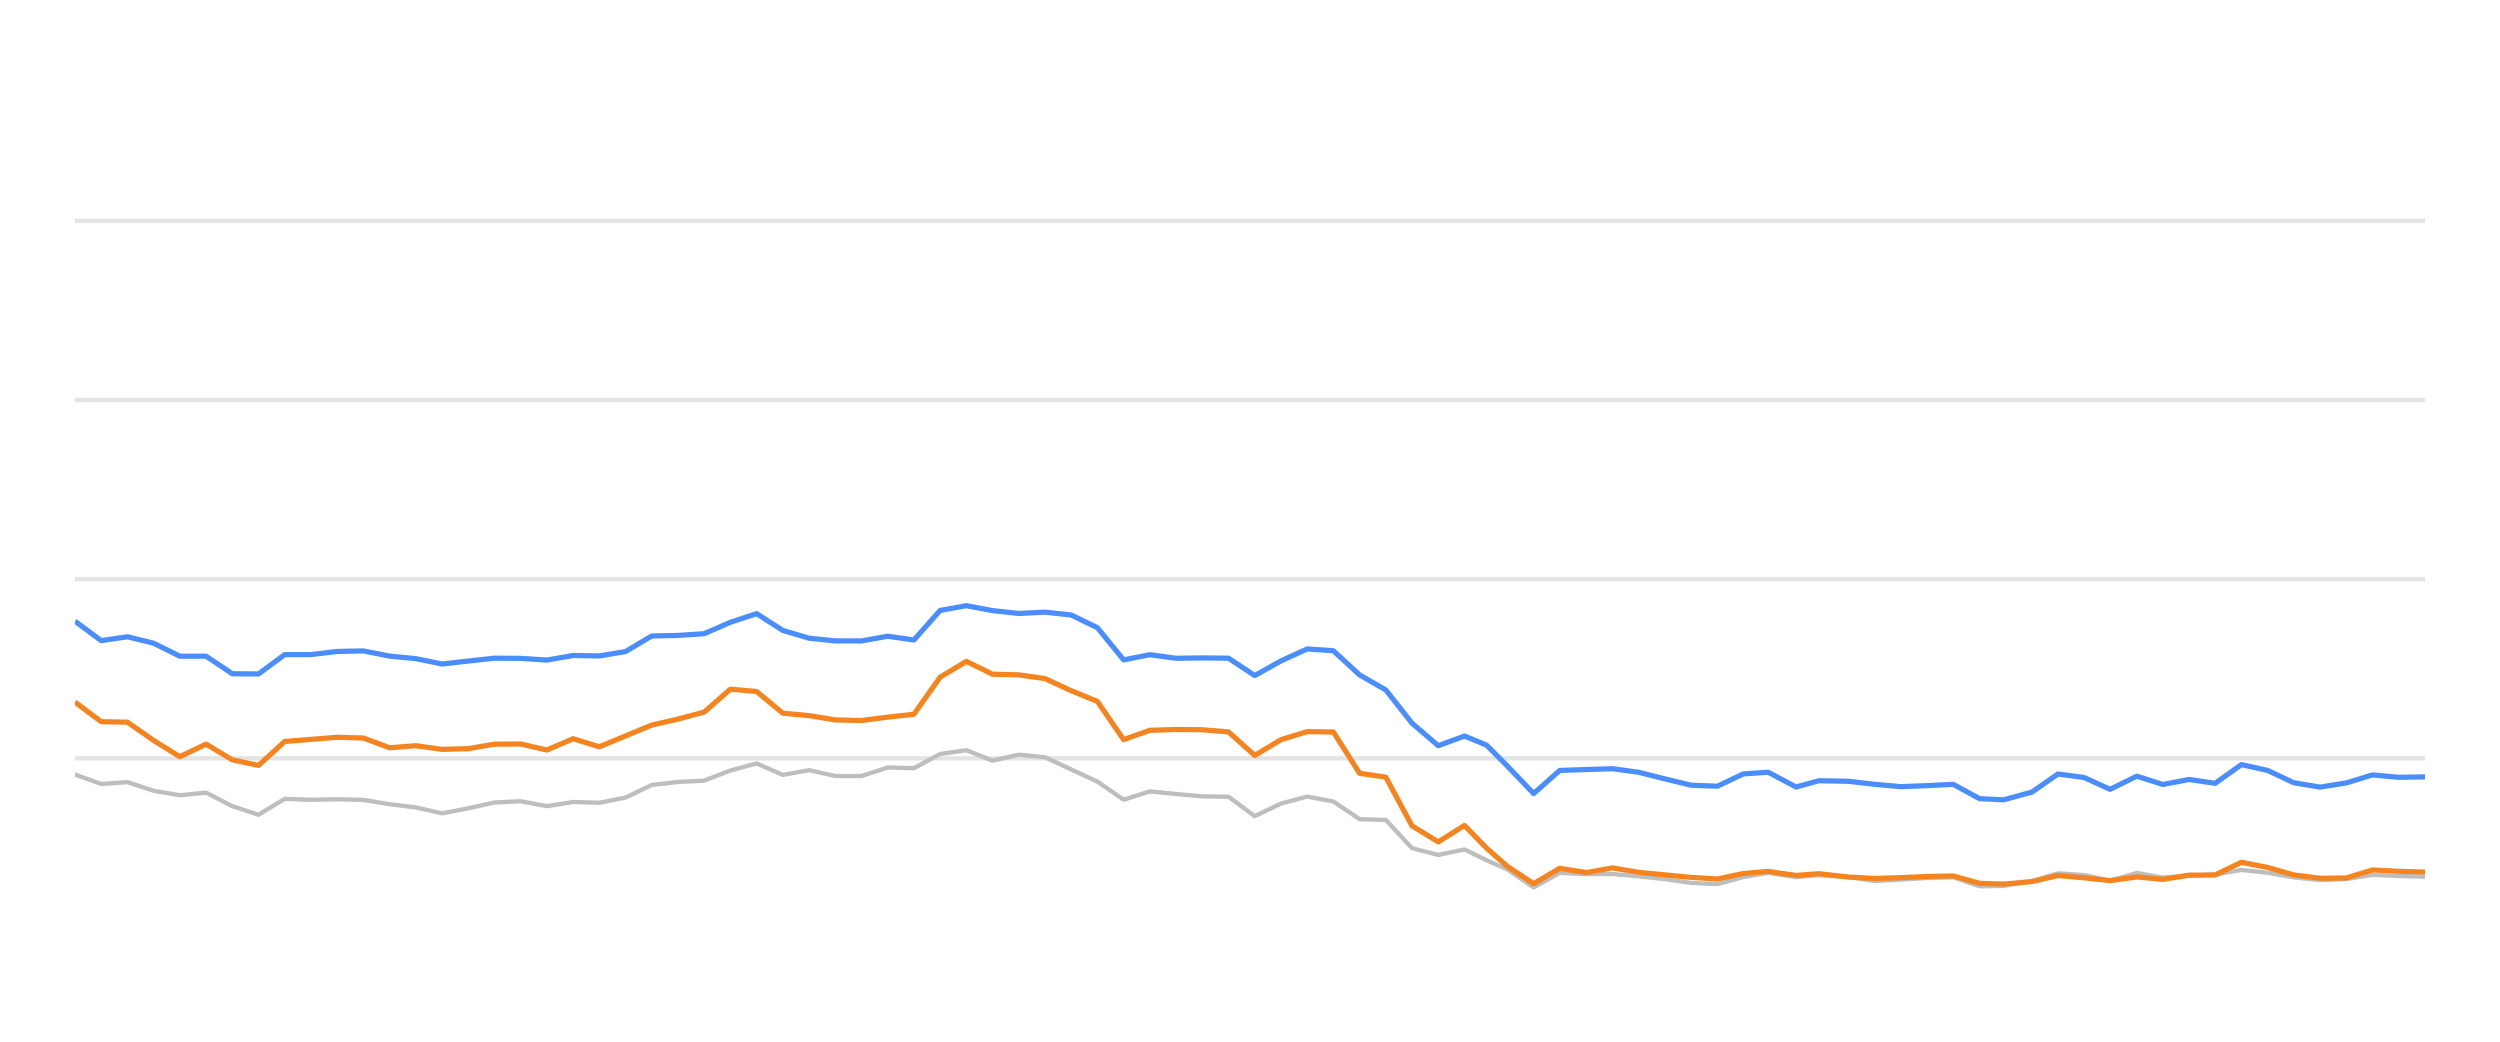
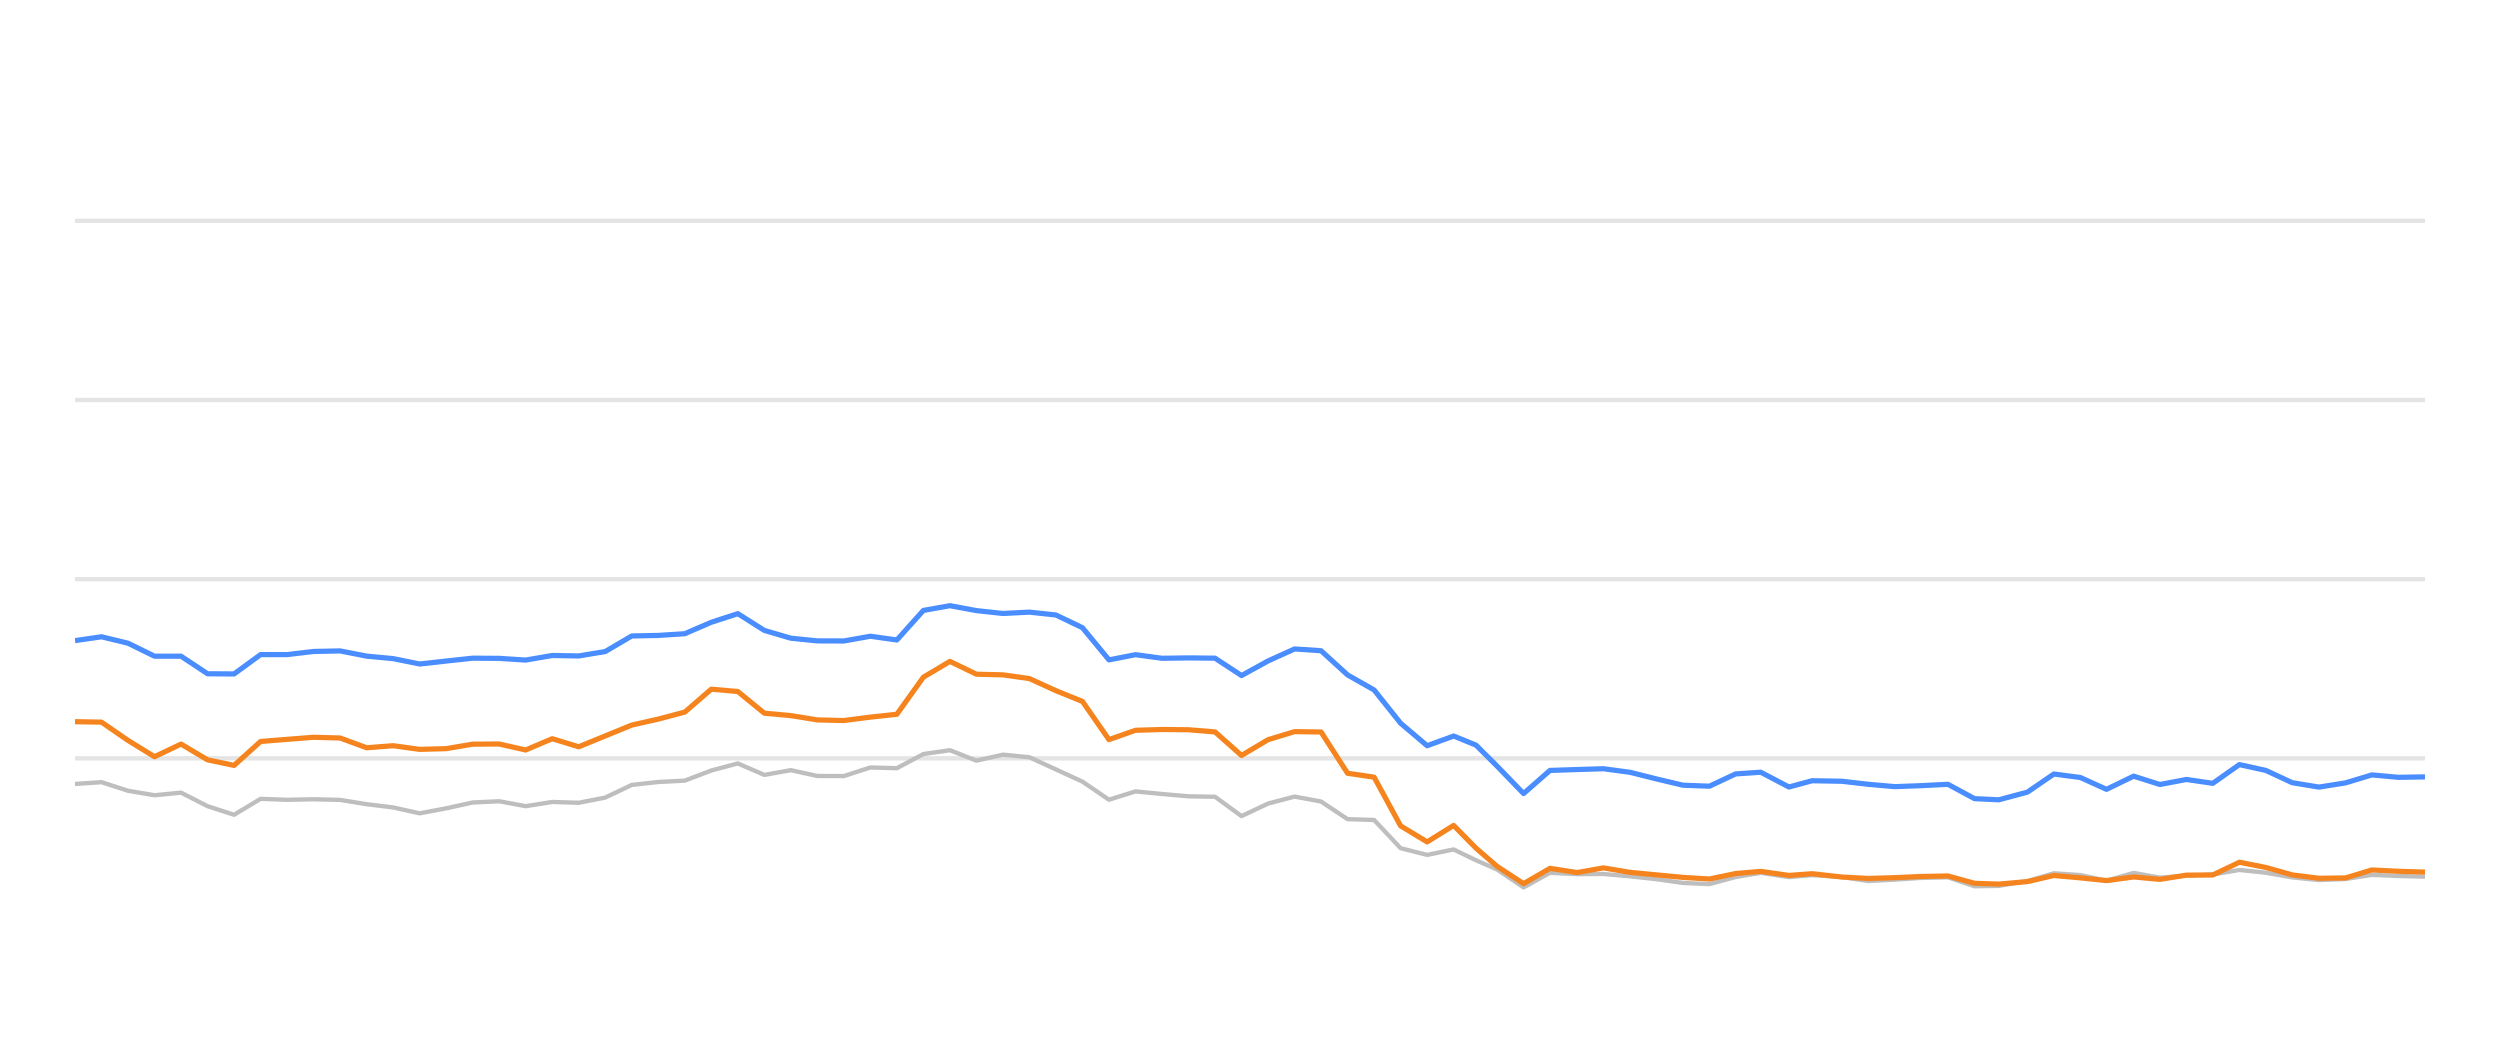
<svg xmlns="http://www.w3.org/2000/svg" width="288pt" height="120pt" viewBox="0 0 288 120" version="1.1">
  <defs>
    <style type="text/css">*{stroke-linejoin: round; stroke-linecap: butt}</style>
  </defs>
  <g id="figure_1">
    <g id="patch_1">
      <path d="M 0 120  L 288 120  L 288 0  L 0 0  L 0 120  z " style="fill: none; opacity: 0" />
    </g>
    <g id="axes_1">
      <g id="patch_2">
        <path d="M 8.64 108  L 279.36 108  L 279.36 4.8  L 8.64 4.8  L 8.64 108  z " style="fill: none" />
      </g>
      <g id="matplotlib.axis_1" />
      <g id="matplotlib.axis_2" />
      <g id="line2d_1">
-         <path d="M 8.64 87.36  L 279.36 87.36  " clip-path="url(#pf6461fd5af)" style="fill: none; stroke: #b2b2b2; stroke-opacity: 0.35; stroke-width: 0.5; stroke-linecap: square" />
+         <path d="M 8.64 87.36  L 279.36 87.36  " clip-path="url(#p0deeab4154)" style="fill: none; stroke: #b2b2b2; stroke-opacity: 0.35; stroke-width: 0.5; stroke-linecap: square" />
      </g>
      <g id="line2d_2">
-         <path d="M 8.64 66.72  L 279.36 66.72  " clip-path="url(#pf6461fd5af)" style="fill: none; stroke: #b2b2b2; stroke-opacity: 0.35; stroke-width: 0.5; stroke-linecap: square" />
+         <path d="M 8.64 66.72  L 279.36 66.72  " clip-path="url(#p0deeab4154)" style="fill: none; stroke: #b2b2b2; stroke-opacity: 0.35; stroke-width: 0.5; stroke-linecap: square" />
      </g>
      <g id="line2d_3">
-         <path d="M 8.64 46.08  L 279.36 46.08  " clip-path="url(#pf6461fd5af)" style="fill: none; stroke: #b2b2b2; stroke-opacity: 0.35; stroke-width: 0.5; stroke-linecap: square" />
+         <path d="M 8.64 46.08  L 279.36 46.08  " clip-path="url(#p0deeab4154)" style="fill: none; stroke: #b2b2b2; stroke-opacity: 0.35; stroke-width: 0.5; stroke-linecap: square" />
      </g>
      <g id="line2d_4">
-         <path d="M 8.64 25.44  L 279.36 25.44  " clip-path="url(#pf6461fd5af)" style="fill: none; stroke: #b2b2b2; stroke-opacity: 0.35; stroke-width: 0.5; stroke-linecap: square" />
+         <path d="M 8.64 25.44  L 279.36 25.44  " clip-path="url(#p0deeab4154)" style="fill: none; stroke: #b2b2b2; stroke-opacity: 0.35; stroke-width: 0.5; stroke-linecap: square" />
      </g>
      <g id="line2d_5">
-         <path d="M 8.64 89.228  L 11.66 90.312  L 14.68 90.105  L 17.7 91.096  L 20.72 91.612  L 23.741 91.313  L 26.761 92.871  L 29.781 93.862  L 32.801 92.025  L 35.821 92.138  L 38.841 92.076  L 41.861 92.148  L 44.881 92.644  L 47.902 93.015  L 50.922 93.696  L 53.942 93.119  L 56.962 92.448  L 59.982 92.303  L 63.002 92.871  L 66.022 92.386  L 69.042 92.479  L 72.063 91.88  L 75.083 90.425  L 78.103 90.084  L 81.123 89.93  L 84.143 88.764  L 87.163 87.948  L 90.183 89.269  L 93.203 88.722  L 96.224 89.393  L 99.244 89.403  L 102.264 88.413  L 105.284 88.495  L 108.304 86.865  L 111.324 86.421  L 114.344 87.628  L 117.364 86.937  L 120.385 87.236  L 123.405 88.64  L 126.425 90.043  L 129.445 92.128  L 132.465 91.168  L 135.485 91.467  L 138.505 91.736  L 141.525 91.787  L 144.546 94.016  L 147.566 92.572  L 150.586 91.767  L 153.606 92.334  L 156.626 94.367  L 159.646 94.46  L 162.666 97.711  L 165.686 98.485  L 168.707 97.855  L 171.256 99.104  L 173.656 100.167  L 176.675 102.231  L 179.682 100.549  L 182.771 100.704  L 185.766 100.683  L 188.804 100.951  L 191.818 101.282  L 194.827 101.715  L 197.846 101.849  L 200.83 101.034  L 203.691 100.549  L 206.905 101.044  L 209.545 100.817  L 212.94 101.034  L 215.956 101.498  L 218.959 101.333  L 221.961 101.137  L 225.015 101.065  L 228.044 102.097  L 230.809 102.056  L 234.074 101.498  L 237.08 100.601  L 240.095 100.807  L 243.079 101.457  L 246.168 100.559  L 249.157 101.106  L 252.184 100.879  L 255.187 100.745  L 258.214 100.219  L 261.233 100.539  L 264.23 101.075  L 267.279 101.385  L 270.308 101.261  L 273.309 100.786  L 276.328 100.91  L 279.36 100.993  " clip-path="url(#pf6461fd5af)" style="fill: none; stroke: #bebebe; stroke-width: 0.5; stroke-linecap: round" />
+         <path d="M 8.64 90.312  L 11.694 90.105  L 14.748 91.096  L 17.803 91.612  L 20.857 91.313  L 23.911 92.871  L 26.965 93.862  L 30.019 92.025  L 33.074 92.138  L 36.128 92.076  L 39.182 92.148  L 42.236 92.644  L 45.29 93.015  L 48.345 93.696  L 51.399 93.119  L 54.453 92.448  L 57.507 92.303  L 60.561 92.871  L 63.616 92.386  L 66.67 92.479  L 69.724 91.88  L 72.778 90.425  L 75.832 90.084  L 78.887 89.93  L 81.941 88.764  L 84.995 87.948  L 88.049 89.269  L 91.103 88.722  L 94.157 89.393  L 97.212 89.403  L 100.266 88.413  L 103.32 88.495  L 106.374 86.865  L 109.428 86.421  L 112.483 87.628  L 115.537 86.937  L 118.591 87.236  L 121.645 88.64  L 124.699 90.043  L 127.754 92.128  L 130.808 91.168  L 133.862 91.467  L 136.916 91.736  L 139.97 91.787  L 143.025 94.016  L 146.079 92.572  L 149.133 91.767  L 152.187 92.334  L 155.241 94.367  L 158.296 94.46  L 161.35 97.711  L 164.404 98.485  L 167.458 97.855  L 170.037 99.104  L 172.464 100.167  L 175.516 102.231  L 178.558 100.549  L 181.682 100.704  L 184.711 100.683  L 187.782 100.951  L 190.83 101.282  L 193.873 101.715  L 196.927 101.849  L 199.944 101.034  L 202.837 100.549  L 206.087 101.044  L 208.758 100.817  L 212.191 101.034  L 215.241 101.498  L 218.277 101.333  L 221.313 101.137  L 224.402 101.065  L 227.465 102.097  L 230.262 102.056  L 233.563 101.498  L 236.603 100.601  L 239.652 100.807  L 242.67 101.457  L 245.794 100.559  L 248.816 101.106  L 251.878 100.879  L 254.915 100.745  L 257.976 100.219  L 261.028 100.539  L 264.059 101.075  L 267.143 101.385  L 270.206 101.261  L 273.241 100.786  L 276.294 100.91  L 279.36 100.993  " clip-path="url(#p0deeab4154)" style="fill: none; stroke: #bebebe; stroke-width: 0.5; stroke-linecap: round" />
      </g>
      <g id="line2d_6">
-         <path d="M 8.64 71.56  L 11.66 73.8  L 14.68 73.356  L 17.7 74.099  L 20.72 75.595  L 23.741 75.595  L 26.761 77.618  L 29.781 77.639  L 32.801 75.409  L 35.821 75.409  L 38.841 75.048  L 41.861 74.986  L 44.881 75.585  L 47.902 75.874  L 50.922 76.493  L 53.942 76.152  L 56.962 75.822  L 59.982 75.843  L 63.002 76.039  L 66.022 75.513  L 69.042 75.564  L 72.063 75.059  L 75.083 73.263  L 78.103 73.201  L 81.123 73.005  L 84.143 71.684  L 87.163 70.693  L 90.183 72.623  L 93.203 73.521  L 96.224 73.83  L 99.244 73.841  L 102.264 73.294  L 105.284 73.727  L 108.304 70.322  L 111.324 69.775  L 114.344 70.342  L 117.364 70.673  L 120.385 70.518  L 123.405 70.848  L 126.425 72.313  L 129.445 76.018  L 132.465 75.42  L 135.485 75.833  L 138.505 75.791  L 141.525 75.822  L 144.546 77.824  L 147.566 76.142  L 150.586 74.759  L 153.606 74.966  L 156.626 77.752  L 159.646 79.486  L 162.666 83.315  L 165.686 85.905  L 168.707 84.79  L 171.256 85.843  L 173.656 88.258  L 176.675 91.416  L 179.682 88.753  L 182.771 88.65  L 185.766 88.557  L 188.804 88.97  L 191.818 89.734  L 194.827 90.456  L 197.846 90.57  L 200.83 89.156  L 203.691 88.96  L 206.905 90.662  L 209.545 89.94  L 212.94 90.002  L 215.956 90.353  L 218.959 90.621  L 221.961 90.508  L 225.015 90.353  L 228.044 92.004  L 230.809 92.138  L 234.074 91.251  L 237.08 89.166  L 240.095 89.568  L 243.079 90.931  L 246.168 89.414  L 249.157 90.373  L 252.184 89.796  L 255.187 90.239  L 258.214 88.082  L 261.233 88.753  L 264.23 90.167  L 267.279 90.673  L 270.308 90.188  L 273.309 89.269  L 276.328 89.548  L 279.36 89.496  " clip-path="url(#pf6461fd5af)" style="fill: none; stroke: #4a8dff; stroke-width: 0.6" />
+         <path d="M 8.64 73.8  L 11.694 73.356  L 14.748 74.099  L 17.803 75.595  L 20.857 75.595  L 23.911 77.618  L 26.965 77.639  L 30.019 75.409  L 33.074 75.409  L 36.128 75.048  L 39.182 74.986  L 42.236 75.585  L 45.29 75.874  L 48.345 76.493  L 51.399 76.152  L 54.453 75.822  L 57.507 75.843  L 60.561 76.039  L 63.616 75.513  L 66.67 75.564  L 69.724 75.059  L 72.778 73.263  L 75.832 73.201  L 78.887 73.005  L 81.941 71.684  L 84.995 70.693  L 88.049 72.623  L 91.103 73.521  L 94.157 73.83  L 97.212 73.841  L 100.266 73.294  L 103.32 73.727  L 106.374 70.322  L 109.428 69.775  L 112.483 70.342  L 115.537 70.673  L 118.591 70.518  L 121.645 70.848  L 124.699 72.313  L 127.754 76.018  L 130.808 75.42  L 133.862 75.833  L 136.916 75.791  L 139.97 75.822  L 143.025 77.824  L 146.079 76.142  L 149.133 74.759  L 152.187 74.966  L 155.241 77.752  L 158.296 79.486  L 161.35 83.315  L 164.404 85.905  L 167.458 84.79  L 170.037 85.843  L 172.464 88.258  L 175.516 91.416  L 178.558 88.753  L 181.682 88.65  L 184.711 88.557  L 187.782 88.97  L 190.83 89.734  L 193.873 90.456  L 196.927 90.57  L 199.944 89.156  L 202.837 88.96  L 206.087 90.662  L 208.758 89.94  L 212.191 90.002  L 215.241 90.353  L 218.277 90.621  L 221.313 90.508  L 224.402 90.353  L 227.465 92.004  L 230.262 92.138  L 233.563 91.251  L 236.603 89.166  L 239.652 89.568  L 242.67 90.931  L 245.794 89.414  L 248.816 90.373  L 251.878 89.796  L 254.915 90.239  L 257.976 88.082  L 261.028 88.753  L 264.059 90.167  L 267.143 90.673  L 270.206 90.188  L 273.241 89.269  L 276.294 89.548  L 279.36 89.496  " clip-path="url(#p0deeab4154)" style="fill: none; stroke: #4a8dff; stroke-width: 0.6" />
      </g>
      <g id="line2d_7">
-         <path d="M 8.64 80.879  L 11.66 83.139  L 14.68 83.191  L 17.7 85.296  L 20.72 87.174  L 23.741 85.719  L 26.761 87.535  L 29.781 88.175  L 32.801 85.42  L 35.821 85.172  L 38.841 84.935  L 41.861 85.017  L 44.881 86.142  L 47.902 85.905  L 50.922 86.328  L 53.942 86.245  L 56.962 85.729  L 59.982 85.709  L 63.002 86.4  L 66.022 85.1  L 69.042 86.029  L 72.063 84.78  L 75.083 83.531  L 78.103 82.84  L 81.123 82.035  L 84.143 79.393  L 87.163 79.661  L 90.183 82.159  L 93.203 82.437  L 96.224 82.933  L 99.244 83.005  L 102.264 82.613  L 105.284 82.283  L 108.304 78.01  L 111.324 76.194  L 114.344 77.67  L 117.364 77.742  L 120.385 78.175  L 123.405 79.568  L 126.425 80.807  L 129.445 85.203  L 132.465 84.13  L 135.485 84.037  L 138.505 84.068  L 141.525 84.316  L 144.546 87.03  L 147.566 85.213  L 150.586 84.285  L 153.606 84.326  L 156.626 89.083  L 159.646 89.527  L 162.666 95.141  L 165.686 96.989  L 168.707 95.09  L 171.256 97.711  L 173.656 99.806  L 176.675 101.798  L 179.682 100.033  L 182.771 100.518  L 185.766 99.981  L 188.804 100.497  L 191.818 100.786  L 194.827 101.075  L 197.846 101.261  L 200.83 100.632  L 203.691 100.384  L 206.905 100.848  L 209.545 100.652  L 212.94 101.034  L 215.956 101.199  L 218.959 101.106  L 221.961 100.972  L 225.015 100.91  L 228.044 101.756  L 230.809 101.849  L 234.074 101.56  L 237.08 100.859  L 240.095 101.127  L 243.079 101.447  L 246.168 101.024  L 249.157 101.302  L 252.184 100.817  L 255.187 100.797  L 258.214 99.331  L 261.233 99.93  L 264.23 100.786  L 267.279 101.178  L 270.308 101.137  L 273.309 100.219  L 276.328 100.374  L 279.36 100.466  " clip-path="url(#pf6461fd5af)" style="fill: none; stroke: #f5841e; stroke-width: 0.6" />
+         <path d="M 8.64 83.139  L 11.694 83.191  L 14.748 85.296  L 17.803 87.174  L 20.857 85.719  L 23.911 87.535  L 26.965 88.175  L 30.019 85.42  L 33.074 85.172  L 36.128 84.935  L 39.182 85.017  L 42.236 86.142  L 45.29 85.905  L 48.345 86.328  L 51.399 86.245  L 54.453 85.729  L 57.507 85.709  L 60.561 86.4  L 63.616 85.1  L 66.67 86.029  L 69.724 84.78  L 72.778 83.531  L 75.832 82.84  L 78.887 82.035  L 81.941 79.393  L 84.995 79.661  L 88.049 82.159  L 91.103 82.437  L 94.157 82.933  L 97.212 83.005  L 100.266 82.613  L 103.32 82.283  L 106.374 78.01  L 109.428 76.194  L 112.483 77.67  L 115.537 77.742  L 118.591 78.175  L 121.645 79.568  L 124.699 80.807  L 127.754 85.203  L 130.808 84.13  L 133.862 84.037  L 136.916 84.068  L 139.97 84.316  L 143.025 87.03  L 146.079 85.213  L 149.133 84.285  L 152.187 84.326  L 155.241 89.083  L 158.296 89.527  L 161.35 95.141  L 164.404 96.989  L 167.458 95.09  L 170.037 97.711  L 172.464 99.806  L 175.516 101.798  L 178.558 100.033  L 181.682 100.518  L 184.711 99.981  L 187.782 100.497  L 190.83 100.786  L 193.873 101.075  L 196.927 101.261  L 199.944 100.632  L 202.837 100.384  L 206.087 100.848  L 208.758 100.652  L 212.191 101.034  L 215.241 101.199  L 218.277 101.106  L 221.313 100.972  L 224.402 100.91  L 227.465 101.756  L 230.262 101.849  L 233.563 101.56  L 236.603 100.859  L 239.652 101.127  L 242.67 101.447  L 245.794 101.024  L 248.816 101.302  L 251.878 100.817  L 254.915 100.797  L 257.976 99.331  L 261.028 99.93  L 264.059 100.786  L 267.143 101.178  L 270.206 101.137  L 273.241 100.219  L 276.294 100.374  L 279.36 100.466  " clip-path="url(#p0deeab4154)" style="fill: none; stroke: #f5841e; stroke-width: 0.6" />
      </g>
    </g>
  </g>
  <defs>
-     <clipPath id="pf6461fd5af">
+     <clipPath id="p0deeab4154">
      <rect x="8.64" y="4.8" width="270.72" height="103.2" />
    </clipPath>
  </defs>
</svg>
